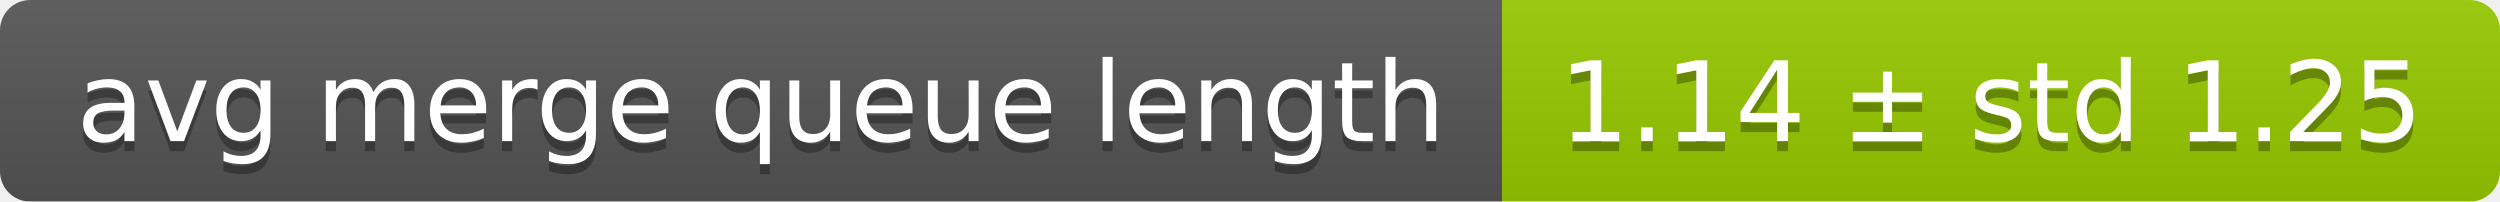
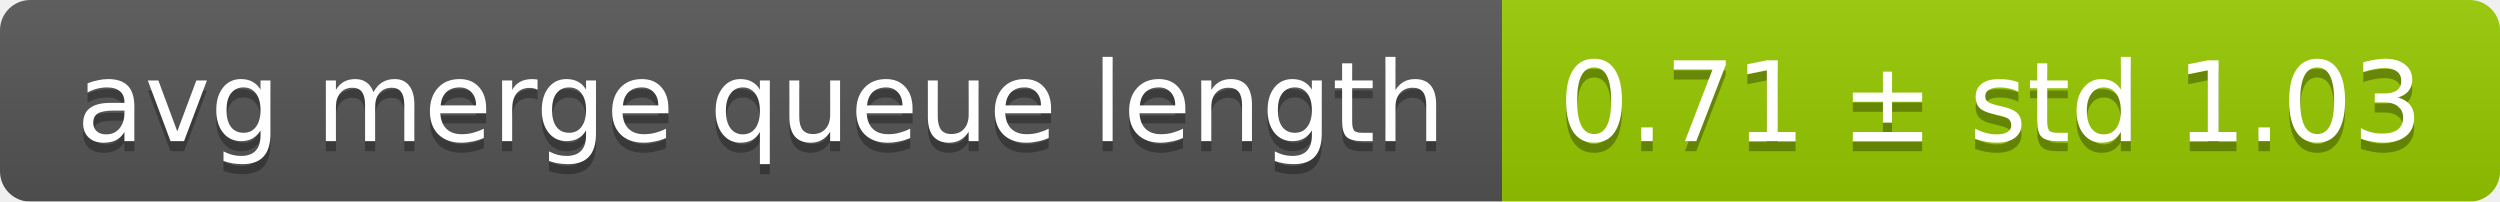
<svg xmlns="http://www.w3.org/2000/svg" width="248" height="20">
  <linearGradient id="smooth" x2="0" y2="100%">
    <stop offset="0" stop-color="#bbb" stop-opacity=".1" />
    <stop offset="1" stop-opacity=".1" />
  </linearGradient>
  <mask id="round">
    <rect width="248" height="20" rx="3" fill="#fff" />
  </mask>
  <g mask="url(#round)">
    <rect width="149" height="20" fill="#555" />
    <rect x="149" width="99" height="20" fill="#97ca00" />
    <rect width="248" height="20" fill="url(#smooth)" />
  </g>
  <g fill="#fff" text-anchor="middle" font-family="DejaVu Sans,Verdana,Geneva,sans-serif" font-size="11">
    <text x="75.5" y="15" fill="#010101" fill-opacity=".3">avg merge queue length</text>
    <text x="75.5" y="14">avg merge queue length</text>
-     <text x="197.5" y="15" fill="#010101" fill-opacity=".3">1.14 ± std 1.25</text>
-     <text x="197.5" y="14">1.14 ± std 1.25</text>
+     <text x="197.5" y="15" fill="#010101" fill-opacity=".3">0.71 ± std 1.03</text>
+     <text x="197.5" y="14">0.71 ± std 1.03</text>
  </g>
</svg>
